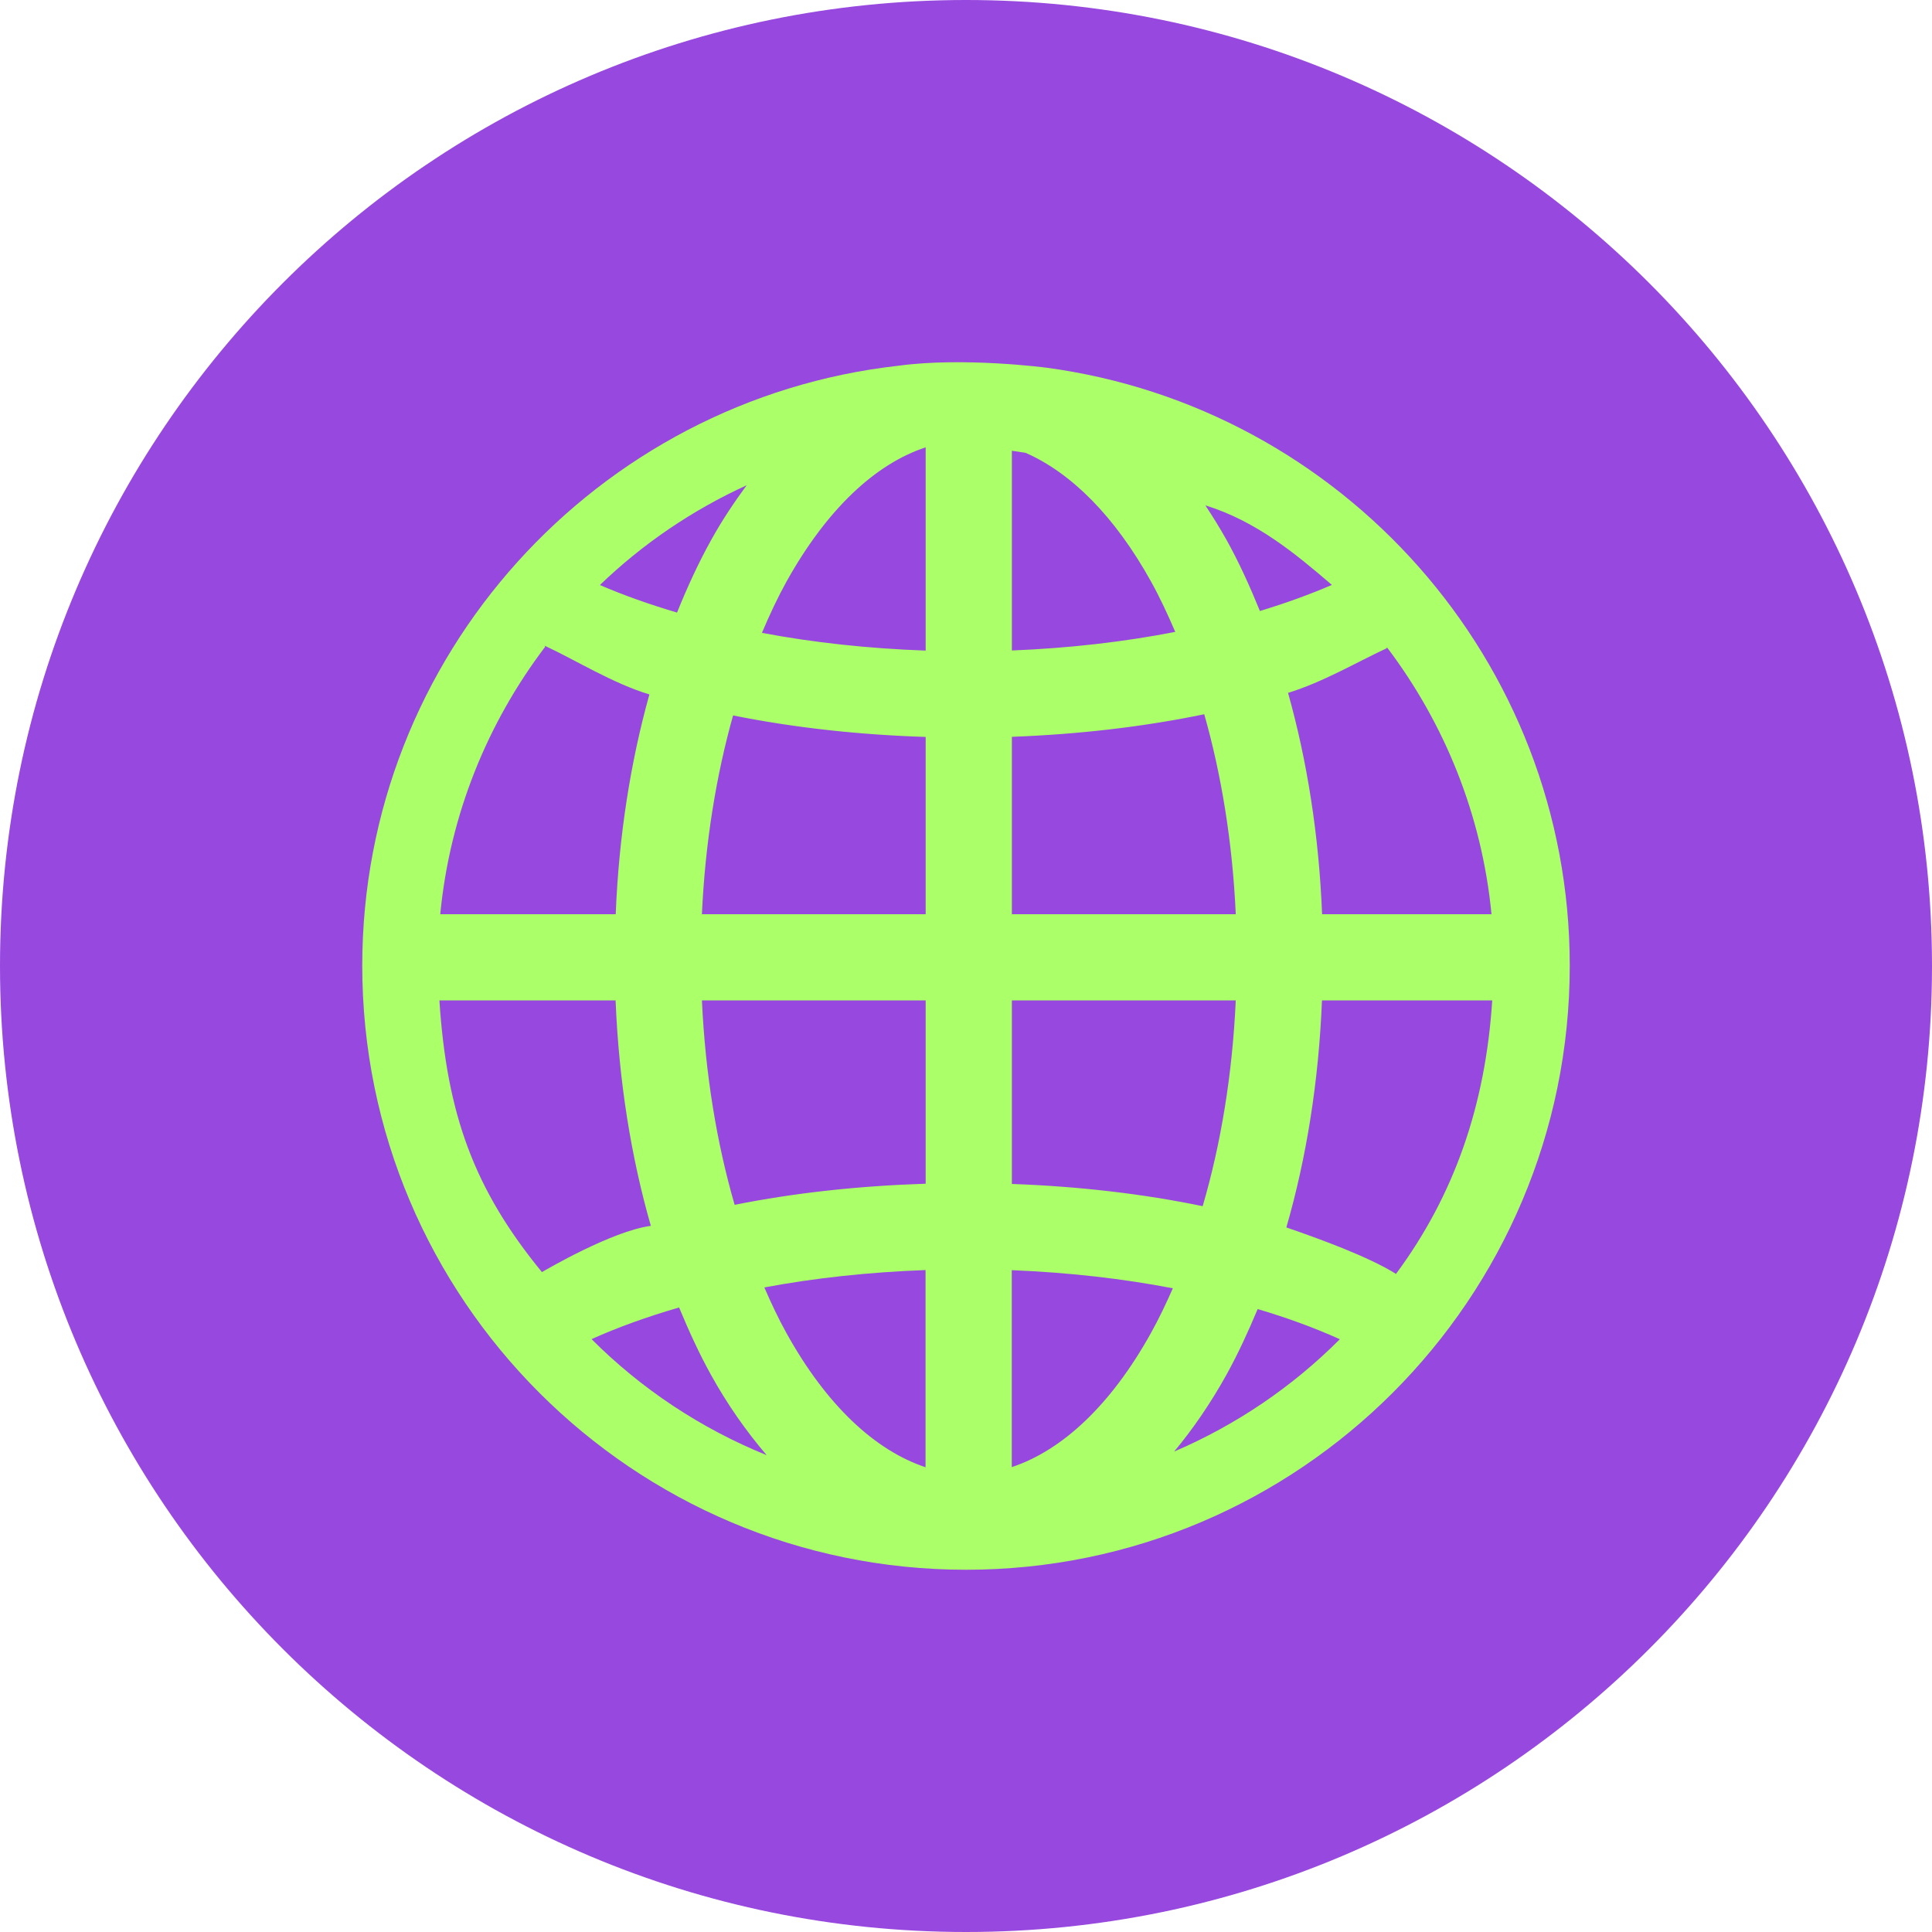
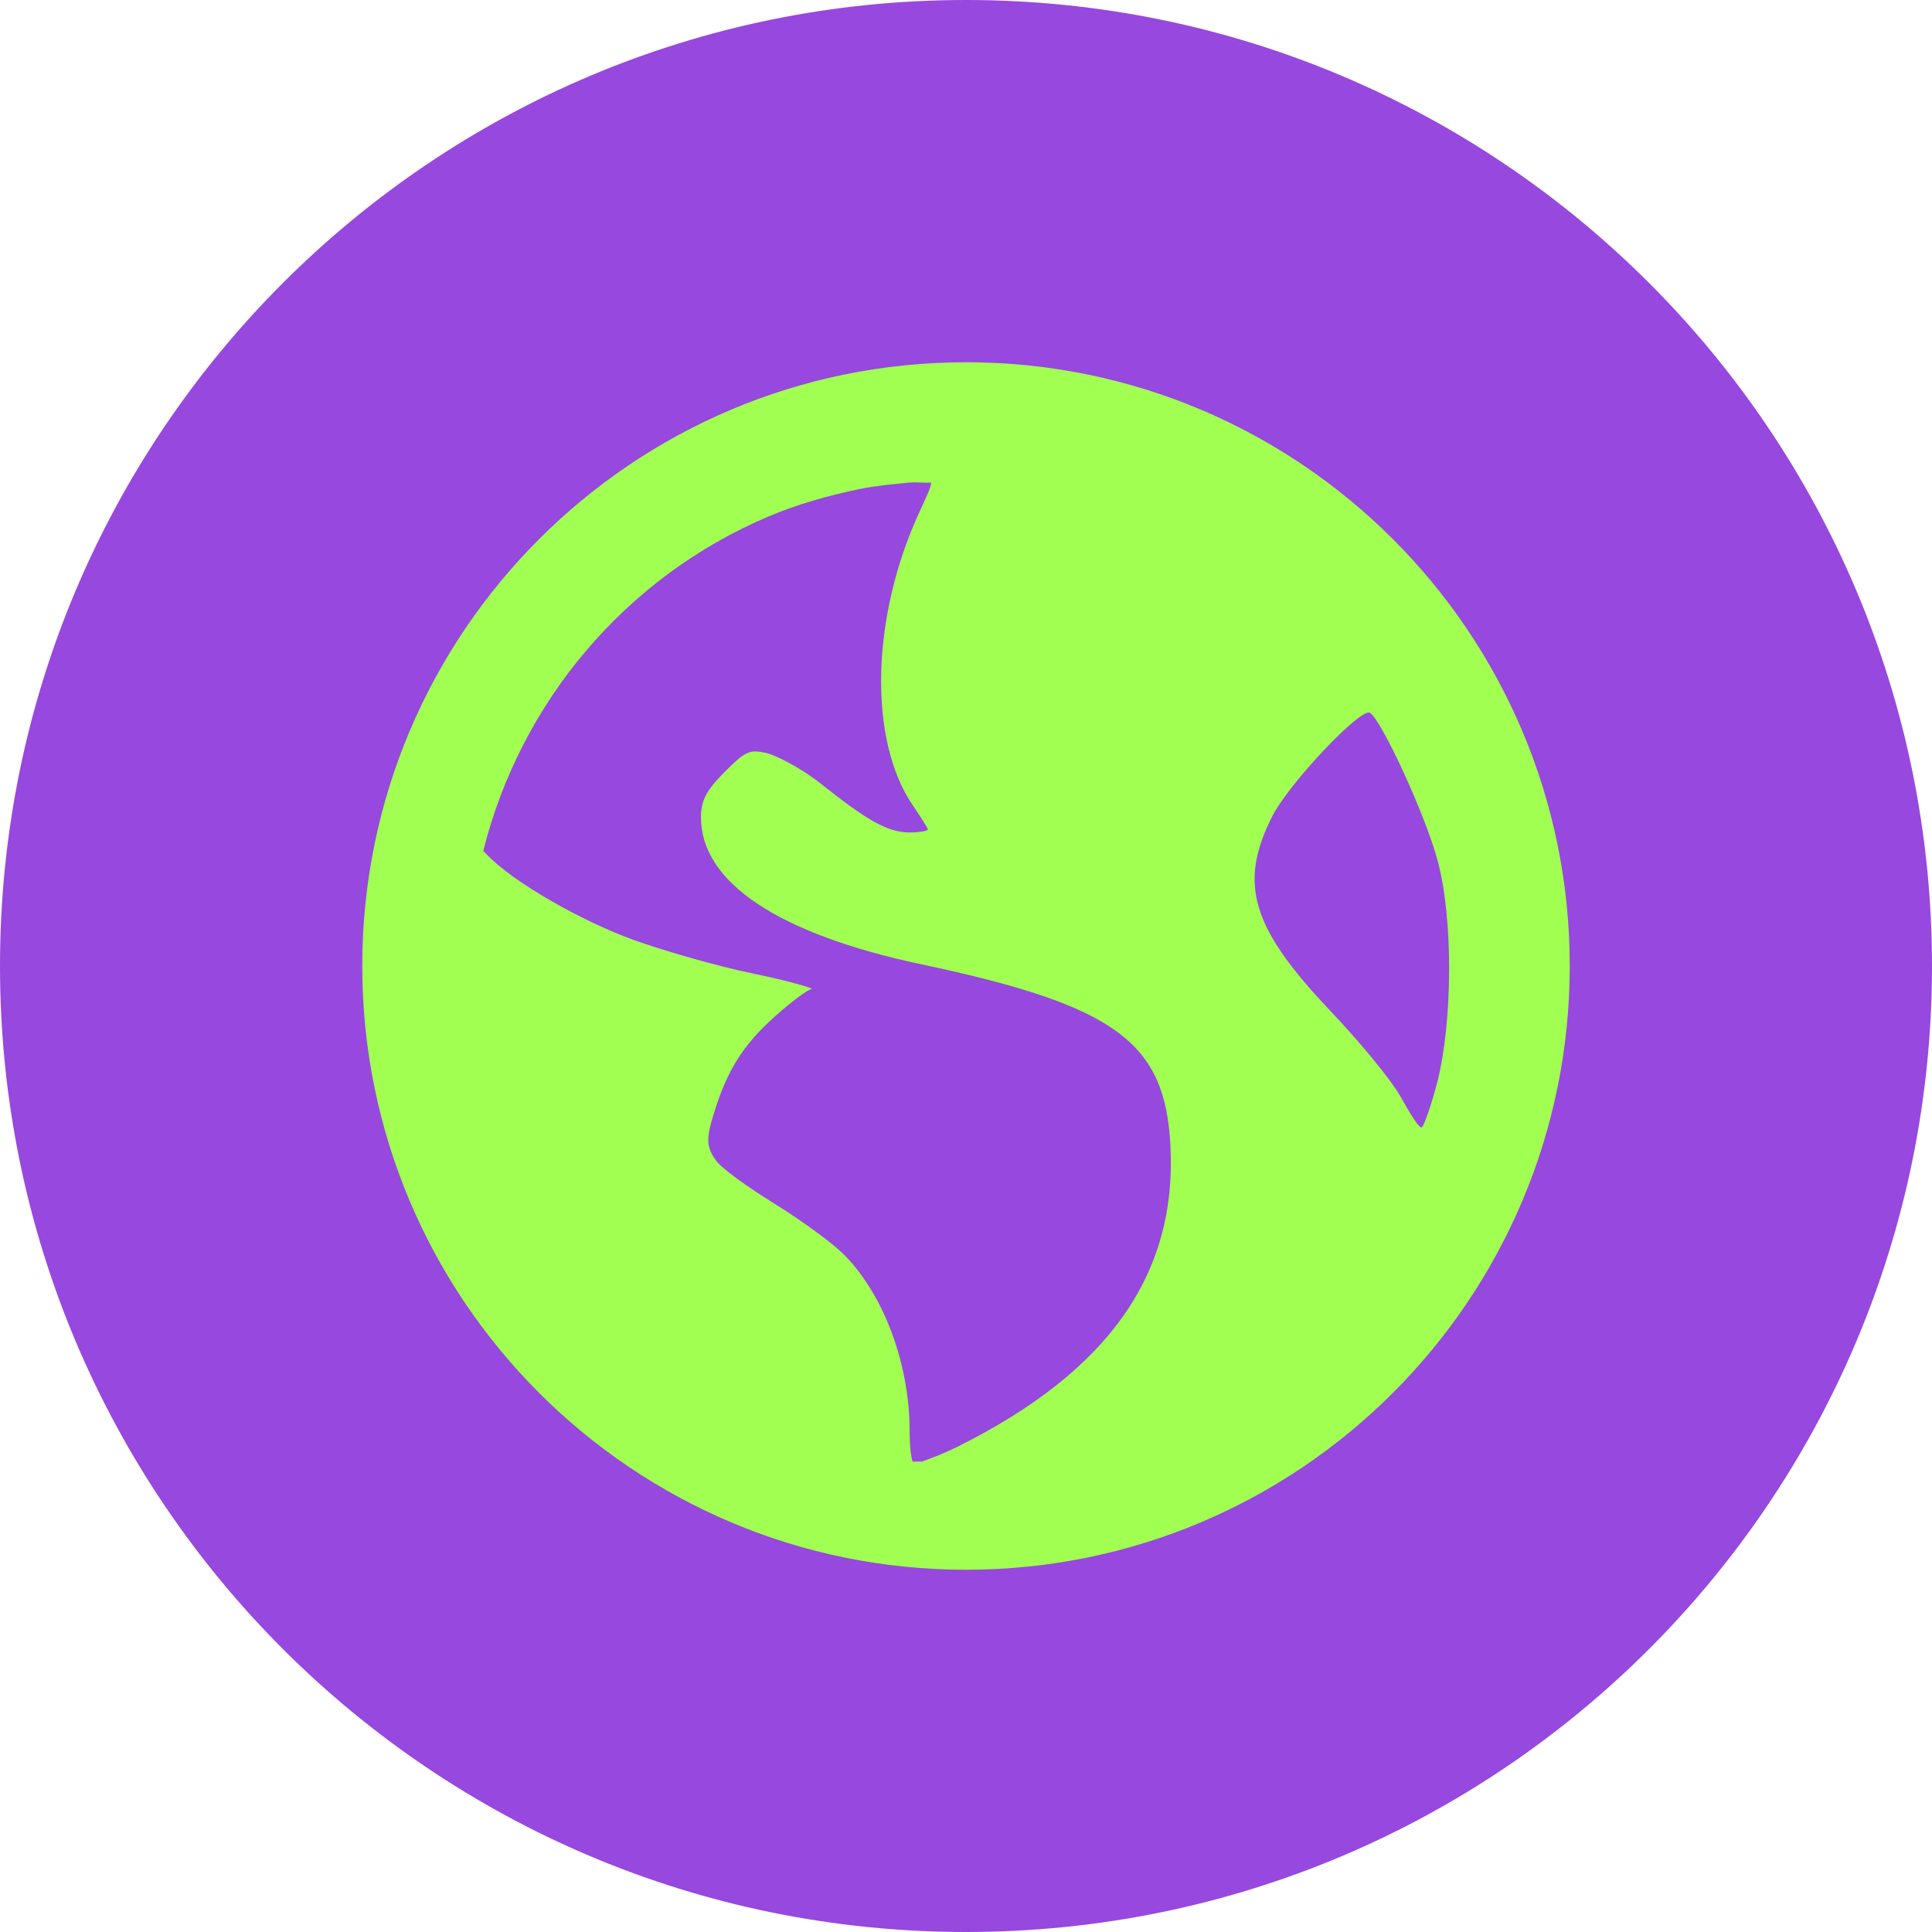
- <svg xmlns="http://www.w3.org/2000/svg" height="16" width="16" version="1">
-   <rect ry="8" rx="8" transform="matrix(0,-1,-1,0,0,0)" height="16" width="16" y="-16" x="-16" fill="#9748de" />
-   <path d="m7.439 3.029c-2.494 0.28-4.439 2.4-4.439 4.969 0 2.759 2.242 5.002 5 5.002 2.759 0 5-2.243 5-5.002 0-2.533-1.891-4.626-4.335-4.953 0 0-0.682-0.09-1.226-0.016zm0.227 0.676v1.683c-0.477-0.017-0.934-0.067-1.356-0.147 0.063-0.149 0.13-0.292 0.202-0.422 0.334-0.601 0.737-0.977 1.153-1.114zm0.714 0.028c0.038 0.006 0.076 0.011 0.113 0.017 0.376 0.165 0.738 0.522 1.041 1.069 0.071 0.128 0.136 0.268 0.199 0.414-0.42 0.082-0.876 0.135-1.353 0.154zm-2.196 0.285c-0.105 0.143-0.205 0.292-0.295 0.455-0.104 0.187-0.197 0.389-0.282 0.6-0.23-0.068-0.444-0.144-0.639-0.228 0.353-0.34 0.764-0.62 1.217-0.827zm3.798 0.167c0.422 0.131 0.744 0.398 1.048 0.659-0.183 0.079-0.382 0.151-0.596 0.216-0.084-0.206-0.174-0.405-0.276-0.588-0.056-0.1-0.115-0.195-0.176-0.287zm-5.467 1.172c0.007 0.027-0.012-0.036-0.003-0.009 0.258 0.12 0.564 0.312 0.866 0.403-0.156 0.558-0.253 1.172-0.279 1.82h-1.453c0.08-0.829 0.393-1.587 0.869-2.215zm6.973 0.006c0.473 0.626 0.784 1.382 0.864 2.208h-1.403c-0.026-0.653-0.124-1.271-0.282-1.833 0.285-0.087 0.569-0.254 0.814-0.368 0.011-0.025-0.002 0.018 0.007-0.007zm-1.515 0.552c0.142 0.5 0.234 1.06 0.261 1.656h-1.854v-1.469c0.561-0.021 1.097-0.084 1.593-0.187zm-3.902 0.01c0.497 0.1 1.034 0.16 1.595 0.178v1.468h-1.853c0.027-0.592 0.118-1.148 0.258-1.646zm-2.433 2.36h1.46c0.027 0.666 0.128 1.296 0.292 1.867-0.321 0.042-0.874 0.367-0.902 0.383-0.562-0.685-0.788-1.308-0.849-2.25zm2.175 0h1.853v1.518c-0.556 0.018-1.089 0.076-1.582 0.175-0.148-0.51-0.243-1.083-0.271-1.693zm2.567 0h1.854c-0.028 0.615-0.124 1.192-0.274 1.704-0.492-0.102-1.024-0.164-1.58-0.184zm2.568 0h1.41c-0.056 0.865-0.312 1.61-0.797 2.265-0.227-0.143-0.641-0.293-0.908-0.385 0.166-0.574 0.268-1.208 0.295-1.879zm-3.283 2.233v1.633c-0.416-0.138-0.82-0.511-1.153-1.113-0.065-0.117-0.125-0.244-0.182-0.376 0.416-0.078 0.866-0.127 1.336-0.144zm0.714 0.001c0.47 0.019 0.919 0.07 1.334 0.15-0.057 0.129-0.116 0.253-0.18 0.368-0.334 0.602-0.738 0.975-1.154 1.113zm-2.755 0.309c0.081 0.195 0.167 0.383 0.263 0.556 0.136 0.246 0.292 0.468 0.462 0.667-0.547-0.222-1.04-0.55-1.45-0.961 0.218-0.098 0.462-0.186 0.725-0.262zm4.791 0.013c0.247 0.073 0.475 0.157 0.681 0.25-0.391 0.392-0.856 0.709-1.372 0.93 0.159-0.191 0.304-0.404 0.433-0.636 0.094-0.17 0.179-0.354 0.258-0.543z" fill="#abff68" fill-rule="evenodd" />
+ <svg xmlns="http://www.w3.org/2000/svg" width="16" height="16" version="1">
+   <rect fill="#9748de" width="16" height="16" x="-16" y="-16" rx="8" ry="8" transform="matrix(0,-1,-1,0,0,0)" />
+   <path style="fill:#a0ff50" d="M 8,3 C 5.239,3 3,5.239 3,8 3,10.761 5.239,13 8,13 10.761,13 13,10.761 13,8 13,5.239 10.761,3 8,3 Z M 7.532,3.997 c 0.054,-0.006 0.123,0.003 0.178,0 0.006,0.026 -0.039,0.119 -0.101,0.255 -0.395,0.863 -0.418,1.874 -0.052,2.414 0.066,0.098 0.127,0.191 0.127,0.203 0,0.012 -0.071,0.025 -0.152,0.025 -0.19,1e-6 -0.37,-0.115 -0.737,-0.406 -0.163,-0.129 -0.375,-0.237 -0.457,-0.254 -0.129,-0.026 -0.163,-0.015 -0.33,0.152 -0.155,0.155 -0.203,0.24 -0.203,0.382 0,0.539 0.64,0.967 1.83,1.219 1.616,0.342 2.013,0.649 2.058,1.499 0.056,1.065 -0.511,1.868 -1.753,2.49 -0.148,0.074 -0.242,0.104 -0.305,0.128 -0.028,-0.002 -0.05,0.002 -0.077,0 -0.011,-0.033 -0.025,-0.109 -0.025,-0.254 0,-0.566 -0.223,-1.149 -0.559,-1.475 -0.09,-0.087 -0.342,-0.272 -0.559,-0.406 -0.216,-0.134 -0.435,-0.289 -0.483,-0.355 -0.081,-0.11 -0.086,-0.177 -0.024,-0.381 0.113,-0.372 0.247,-0.58 0.508,-0.814 0.137,-0.123 0.274,-0.225 0.305,-0.228 0.03,-0.002 -0.175,-0.065 -0.482,-0.128 -0.308,-0.063 -0.759,-0.195 -0.992,-0.279 -0.426,-0.154 -1.001,-0.478 -1.22,-0.712 -0.009,-0.01 -0.017,-0.017 -0.025,-0.025 0.314,-1.251 1.195,-2.276 2.363,-2.77 0.244,-0.103 0.497,-0.174 0.763,-0.229 0.132,-0.027 0.269,-0.038 0.406,-0.052 z m 3.813,1.906 c 0.096,0.059 0.457,0.84 0.56,1.221 0.133,0.491 0.123,1.341 0,1.829 -0.047,0.186 -0.108,0.359 -0.128,0.381 -0.02,0.022 -0.093,-0.102 -0.179,-0.253 -0.085,-0.151 -0.356,-0.473 -0.583,-0.712 -0.654,-0.69 -0.757,-1.05 -0.483,-1.601 0.138,-0.278 0.74,-0.911 0.813,-0.865 z" />
</svg>
